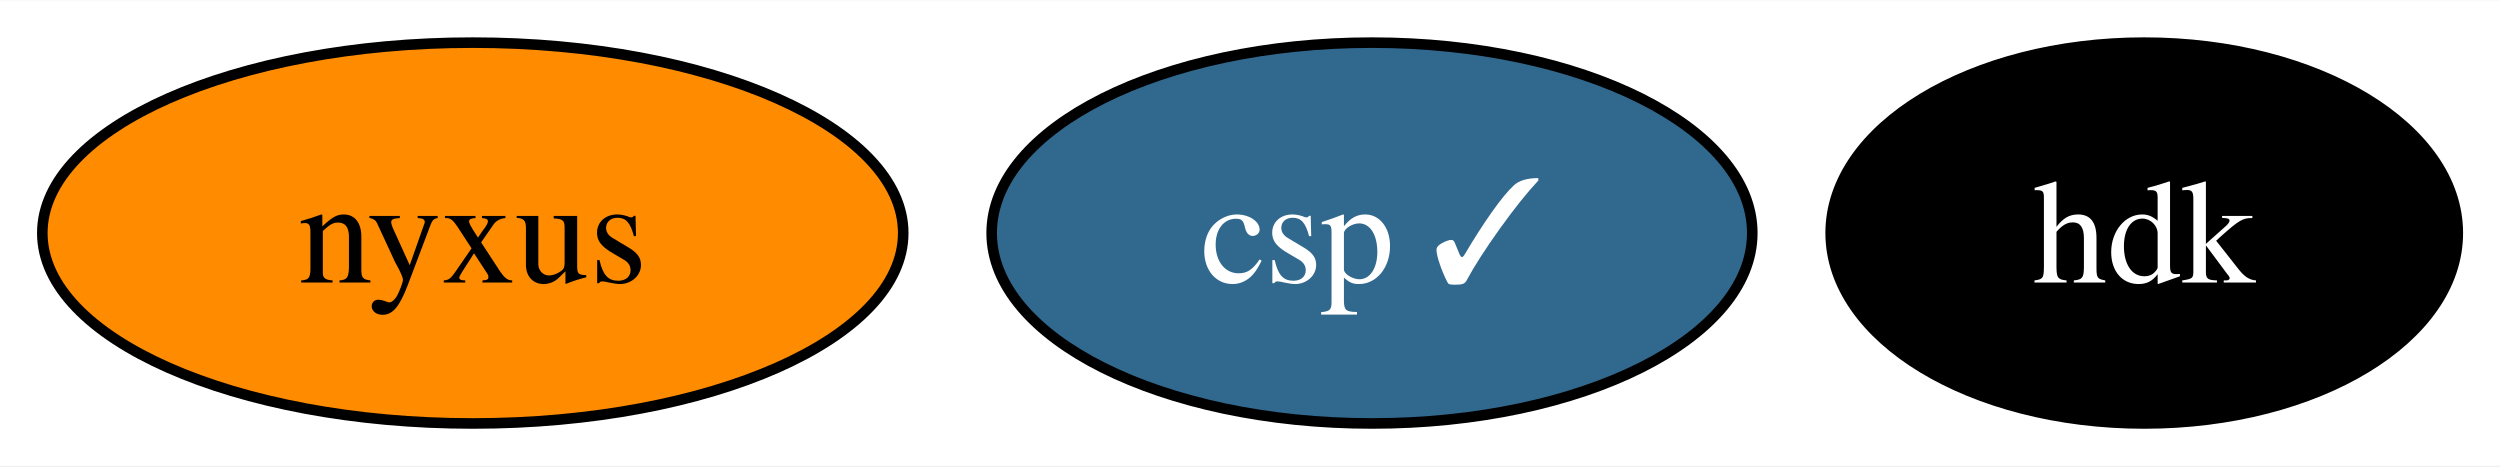
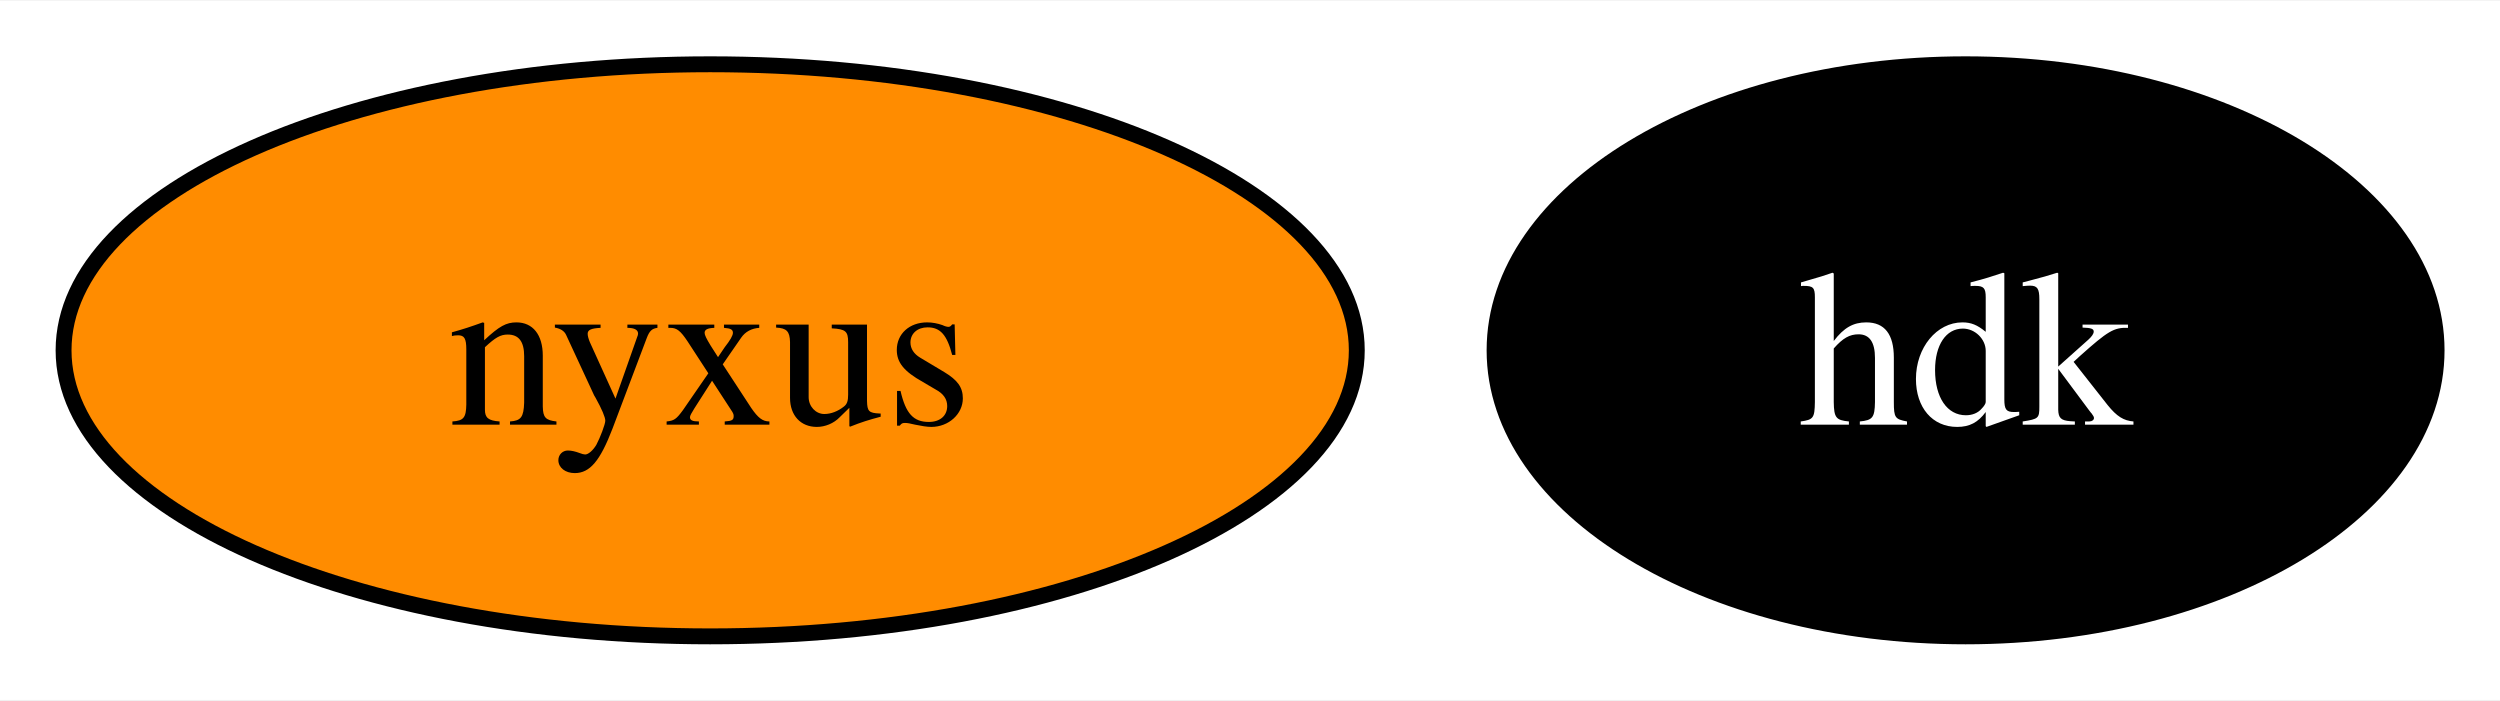
- <svg xmlns="http://www.w3.org/2000/svg" xmlns:xlink="http://www.w3.org/1999/xlink" width="236pt" height="44pt" viewBox="0.00 0.00 236.32 44.00">
+ <svg xmlns="http://www.w3.org/2000/svg" xmlns:xlink="http://www.w3.org/1999/xlink" width="157pt" height="44pt" viewBox="0.00 0.00 157.32 44.00">
  <g id="graph0" class="graph" transform="scale(1 1) rotate(0) translate(4 40)">
-     <polygon fill="white" stroke="none" points="-4,4 -4,-40 232.32,-40 232.32,4 -4,4" />
+     <polygon fill="white" stroke="none" points="-4,4 -4,-40 153.32,-40 153.32,4 -4,4" />
    <g id="node1" class="node">
      <g id="a_node1">
        <a xlink:href="https://github.com/conda-forge/hdk-feedstock" xlink:title="hdk">
-           <ellipse fill="#000000" stroke="black" cx="198.69" cy="-18" rx="29.64" ry="18" />
-           <text text-anchor="middle" x="198.69" y="-13.32" font-family="Times,serif" font-size="14.00" fill="white">hdk</text>
+           <ellipse fill="#000000" stroke="black" cx="119.69" cy="-18" rx="29.64" ry="18" />
+           <text text-anchor="middle" x="119.69" y="-13.32" font-family="Times,serif" font-size="14.00" fill="white">hdk</text>
        </a>
      </g>
    </g>
    <g id="node2" class="node">
      <g id="a_node2">
        <a xlink:href="https://github.com/conda-forge/nyxus-feedstock" xlink:title="nyxus">
          <ellipse fill="#ff8c00" stroke="black" cx="40.69" cy="-18" rx="40.69" ry="18" />
          <text text-anchor="middle" x="40.69" y="-13.32" font-family="Times,serif" font-size="14.00">nyxus</text>
        </a>
      </g>
    </g>
-     <g id="node3" class="node">
-       <g id="a_node3">
-         <a xlink:href="https://github.com/conda-forge/csp-feedstock/pull/23" xlink:title="csp ✓">
-           <ellipse fill="#31688e" stroke="black" cx="125.69" cy="-18" rx="35.95" ry="18" />
-           <text text-anchor="middle" x="125.69" y="-13.32" font-family="Times,serif" font-size="14.00" fill="white">csp ✓</text>
-         </a>
-       </g>
-     </g>
  </g>
</svg>
